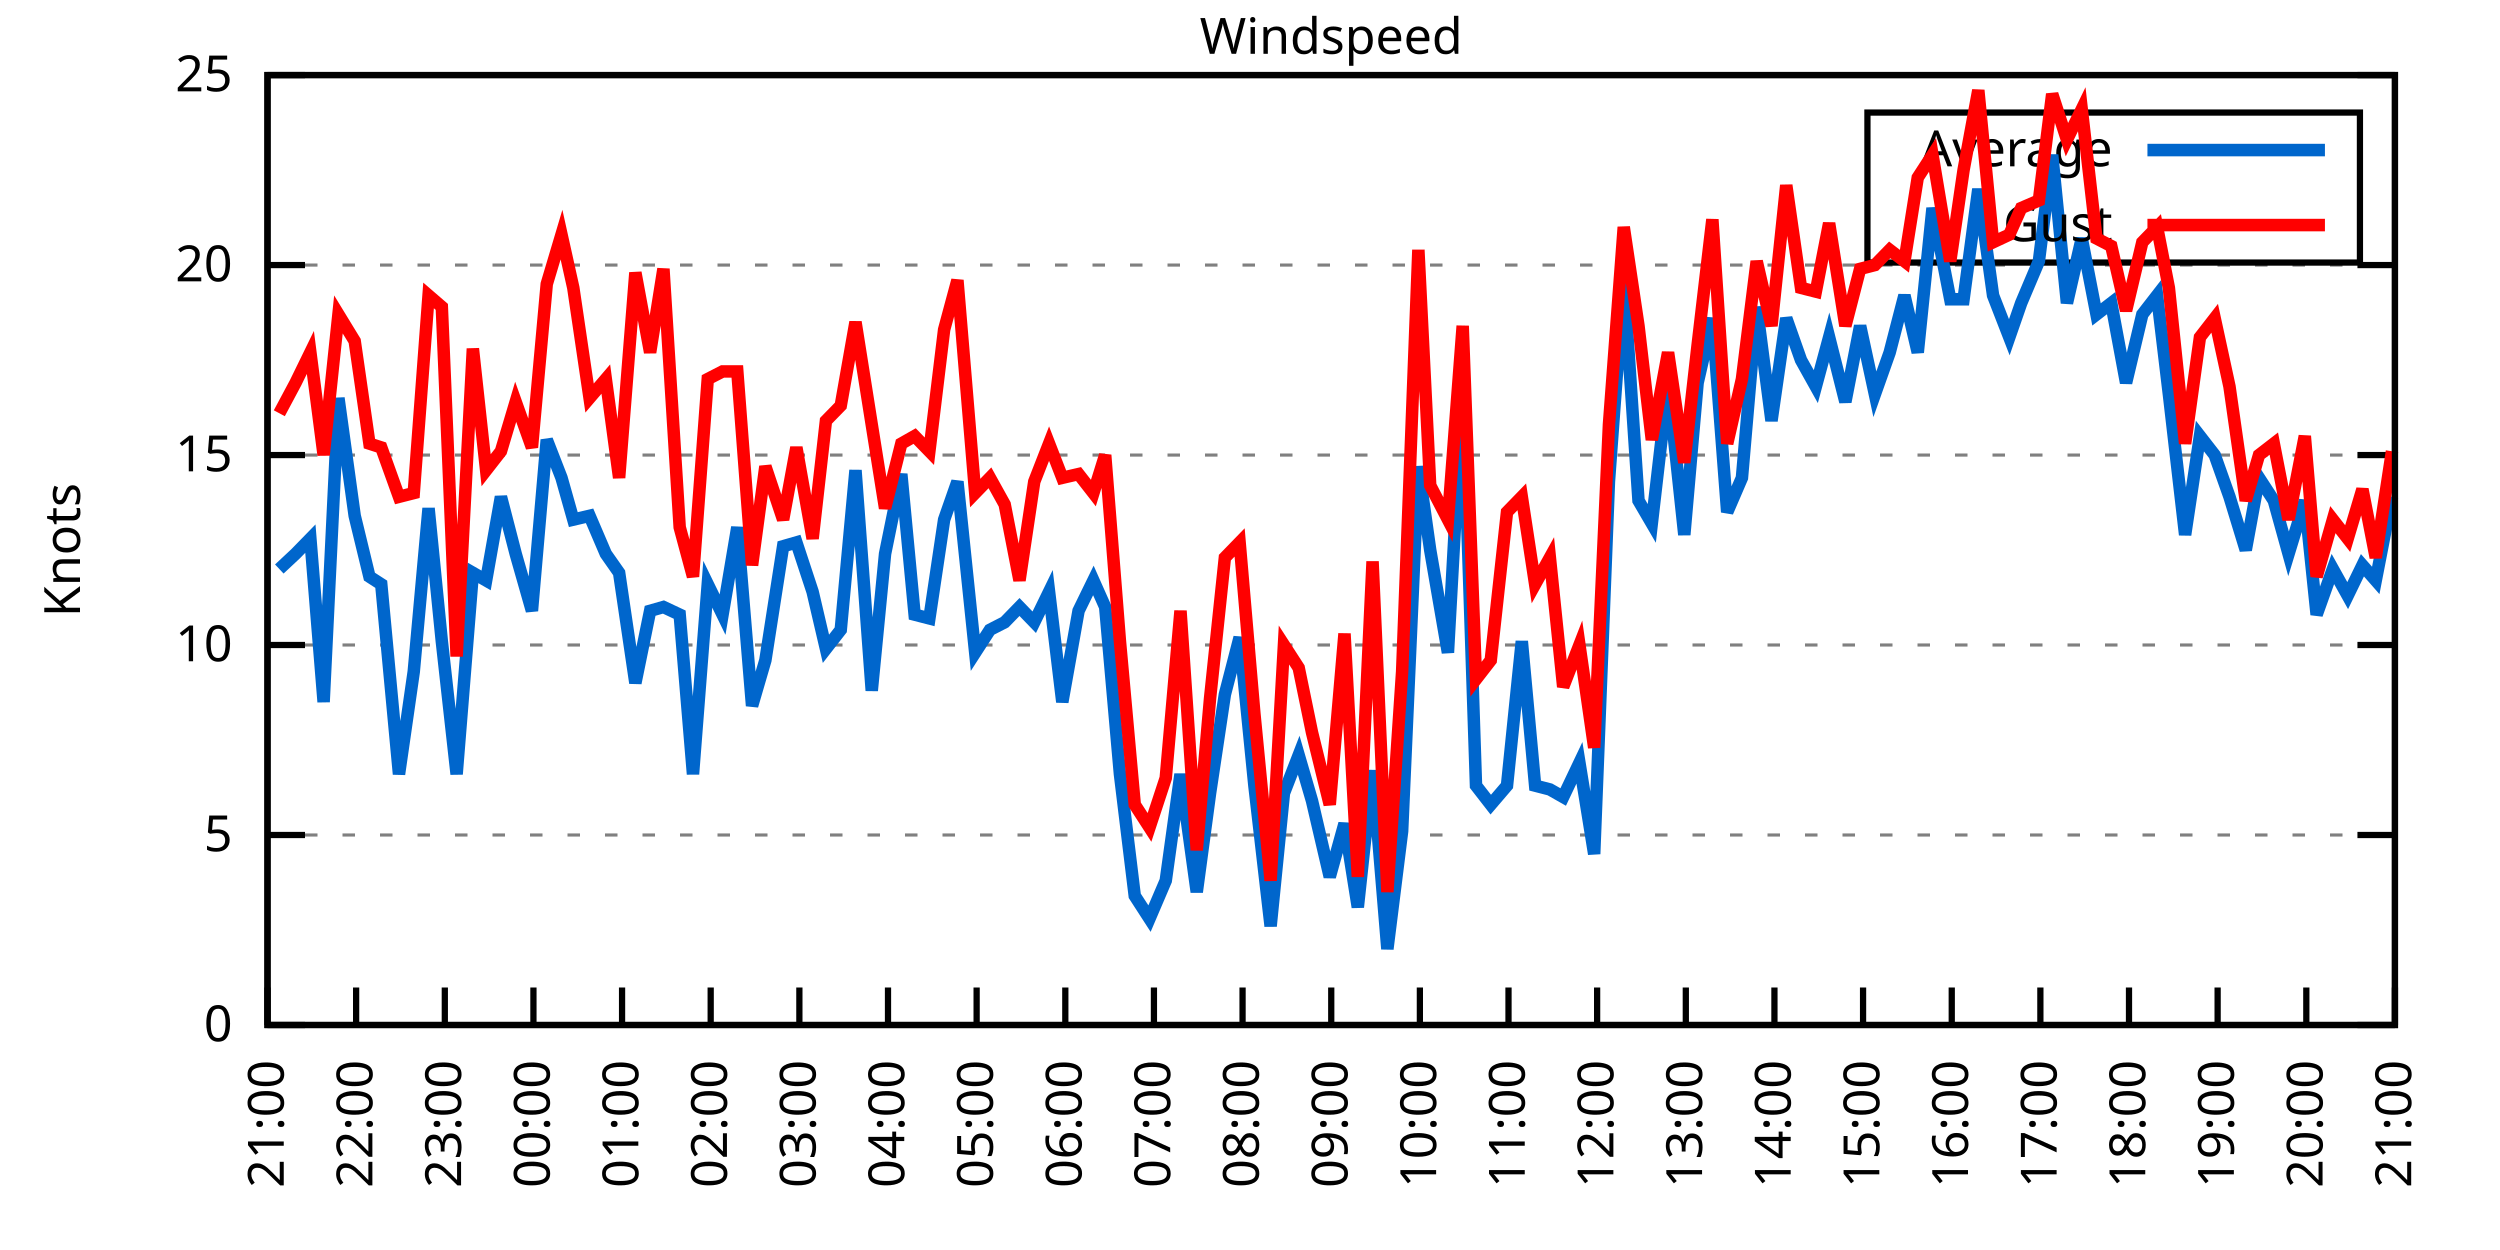
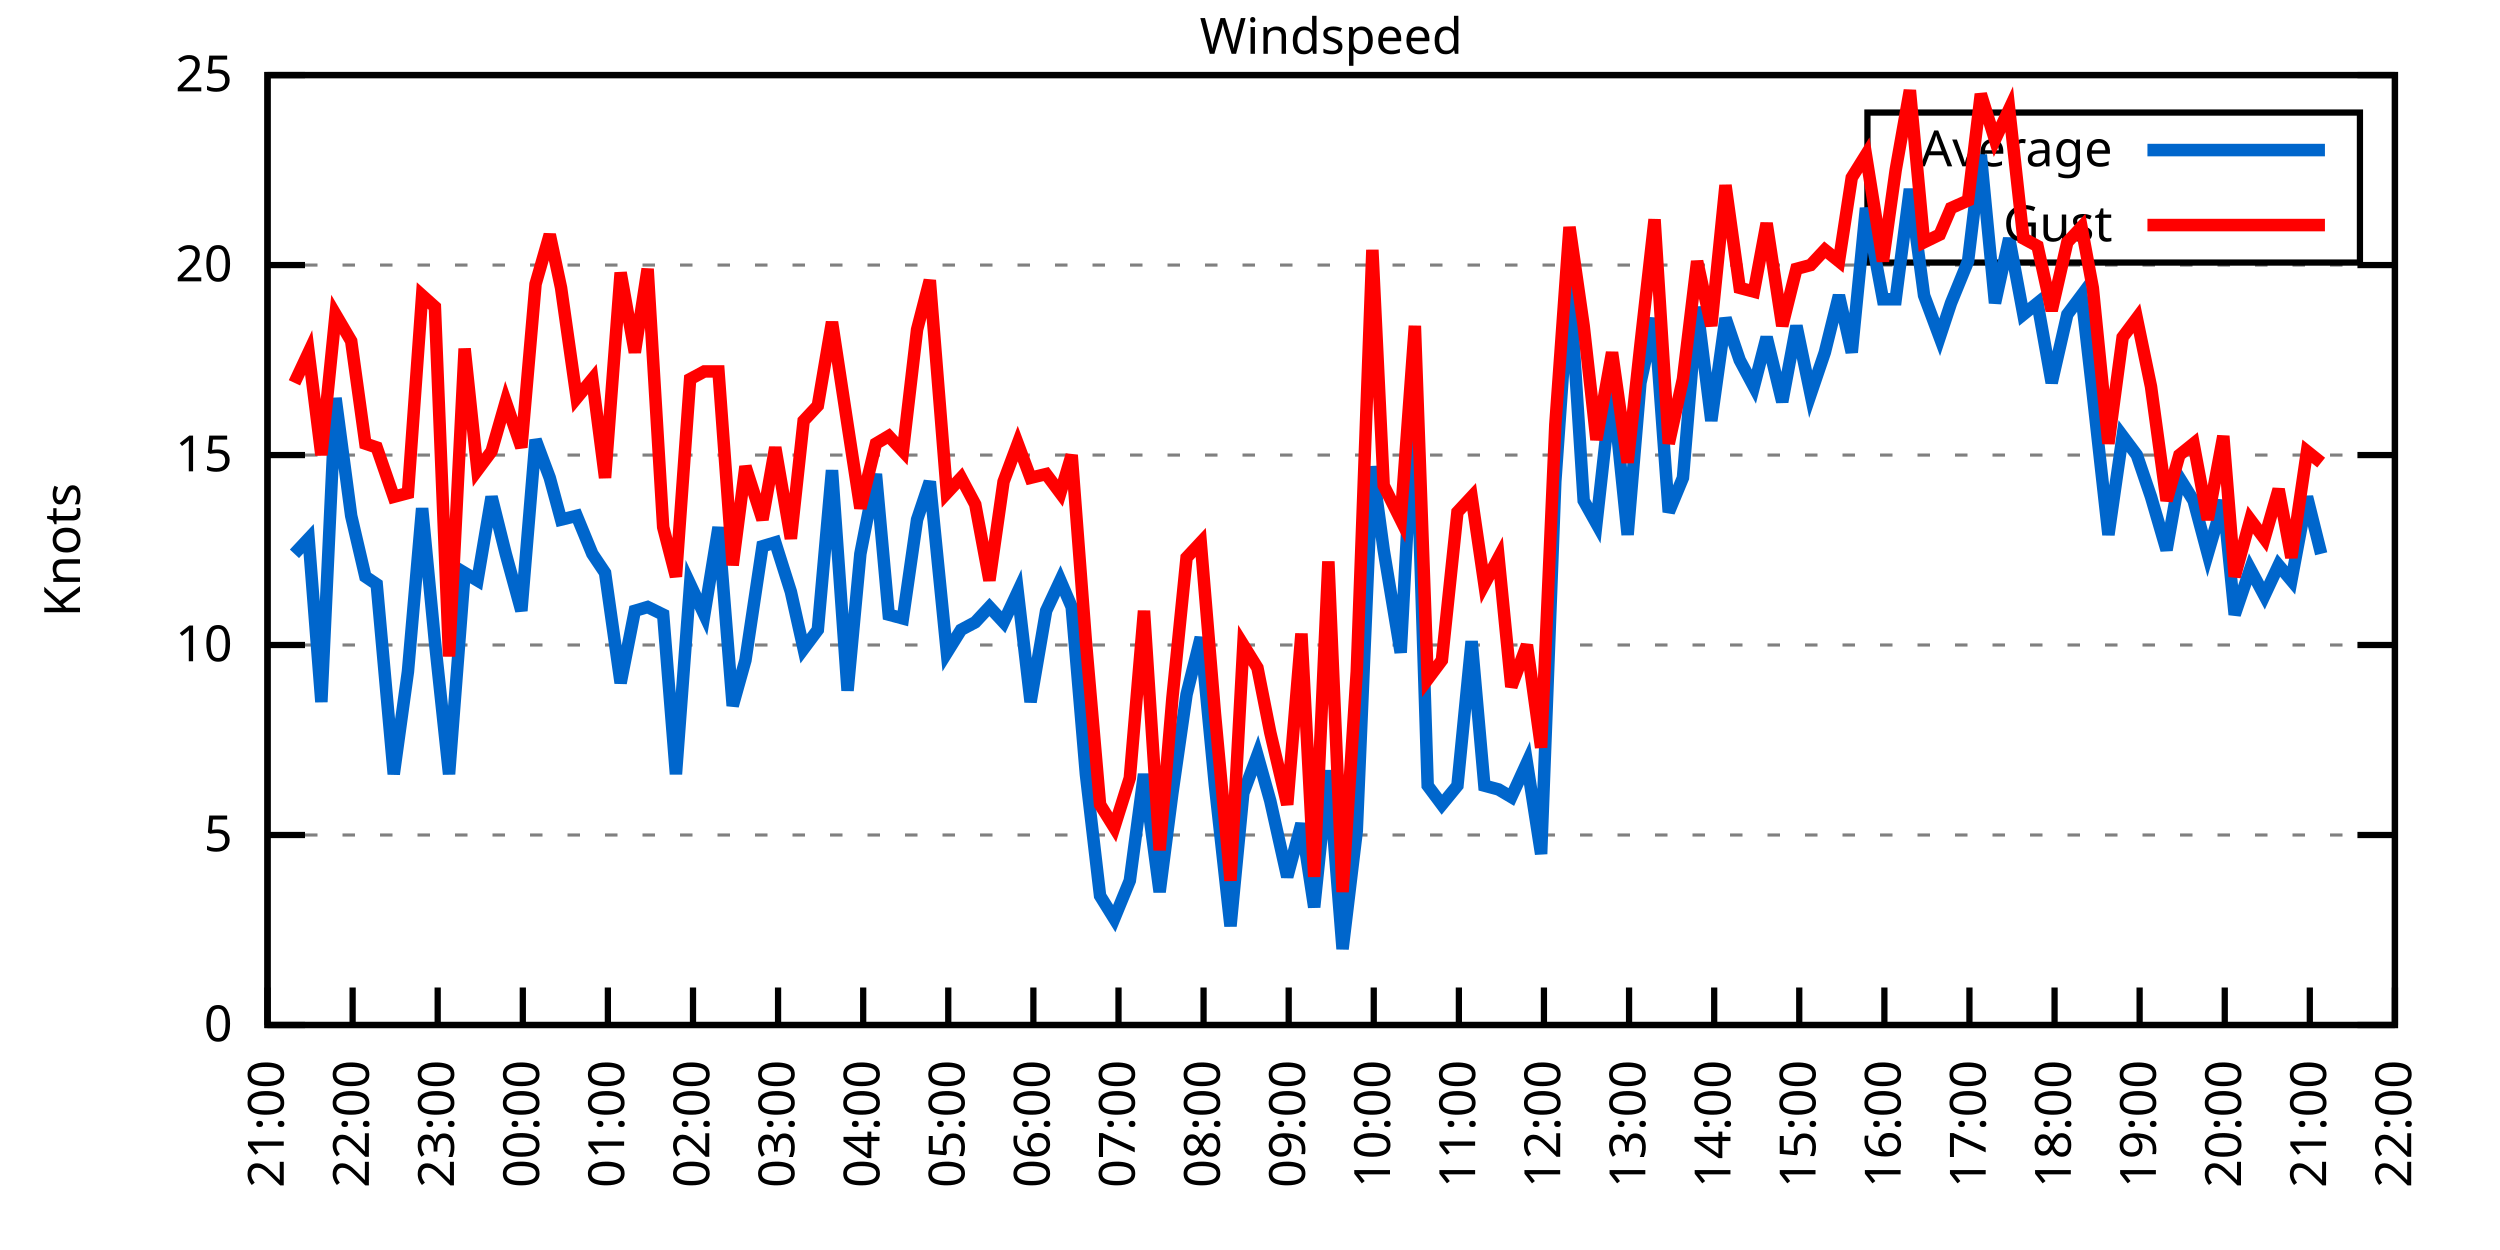
<svg xmlns="http://www.w3.org/2000/svg" xmlns:xlink="http://www.w3.org/1999/xlink" width="400" height="200" viewBox="0 0 400 200">
  <g id="gnuplot_canvas">
    <rect x="0" y="0" width="400" height="200" fill="none" />
    <defs>
      <circle id="gpDot" r="0.5" stroke-width="0.5" stroke="currentColor" />
      <path id="gpPt0" stroke-width="0.333" stroke="currentColor" d="M-1,0 h2 M0,-1 v2" />
      <path id="gpPt1" stroke-width="0.333" stroke="currentColor" d="M-1,-1 L1,1 M1,-1 L-1,1" />
      <path id="gpPt2" stroke-width="0.333" stroke="currentColor" d="M-1,0 L1,0 M0,-1 L0,1 M-1,-1 L1,1 M-1,1 L1,-1" />
      <rect id="gpPt3" stroke-width="0.333" stroke="currentColor" x="-1" y="-1" width="2" height="2" />
      <rect id="gpPt4" stroke-width="0.333" stroke="currentColor" fill="currentColor" x="-1" y="-1" width="2" height="2" />
      <circle id="gpPt5" stroke-width="0.333" stroke="currentColor" cx="0" cy="0" r="1" />
      <use xlink:href="#gpPt5" id="gpPt6" fill="currentColor" stroke="none" />
      <path id="gpPt7" stroke-width="0.333" stroke="currentColor" d="M0,-1.33 L-1.33,0.67 L1.33,0.67 z" />
      <use xlink:href="#gpPt7" id="gpPt8" fill="currentColor" stroke="none" />
      <use xlink:href="#gpPt7" id="gpPt9" stroke="currentColor" transform="rotate(180)" />
      <use xlink:href="#gpPt9" id="gpPt10" fill="currentColor" stroke="none" />
      <use xlink:href="#gpPt3" id="gpPt11" stroke="currentColor" transform="rotate(45)" />
      <use xlink:href="#gpPt11" id="gpPt12" fill="currentColor" stroke="none" />
      <path id="gpPt13" stroke-width="0.333" stroke="currentColor" d="M0,1.330 L1.265,0.411 L0.782,-1.067 L-0.782,-1.076 L-1.265,0.411 z" />
      <use xlink:href="#gpPt13" id="gpPt14" fill="currentColor" stroke="none" />
      <filter id="textbox" filterUnits="objectBoundingBox" x="0" y="0" height="1" width="1">
        <feFlood flood-color="white" flood-opacity="1" result="bgnd" />
        <feComposite in="SourceGraphic" in2="bgnd" operator="atop" />
      </filter>
      <filter id="greybox" filterUnits="objectBoundingBox" x="0" y="0" height="1" width="1">
        <feFlood flood-color="lightgrey" flood-opacity="1" result="grey" />
        <feComposite in="SourceGraphic" in2="grey" operator="atop" />
      </filter>
    </defs>
    <g fill="none" color="white" stroke="currentColor" stroke-width="1.00" stroke-linecap="butt" stroke-linejoin="miter">
</g>
    <g fill="none" color="black" stroke="currentColor" stroke-width="1.00" stroke-linecap="butt" stroke-linejoin="miter">
      <g stroke="none" shape-rendering="crispEdges">
        <polygon fill="rgb(255, 255, 255)" points="42.80,164.00 383.18,164.00 383.18,12.02 42.80,12.02 " />
      </g>
    </g>
    <g fill="none" color="black" stroke="currentColor" stroke-width="1.00" stroke-linecap="butt" stroke-linejoin="miter">
</g>
    <g fill="none" color="black" stroke="black" stroke-width="0.50" stroke-linecap="butt" stroke-linejoin="miter">
</g>
    <g fill="none" color="gray" stroke="currentColor" stroke-width="0.50" stroke-linecap="butt" stroke-linejoin="miter">
      <path stroke="gray" stroke-dasharray="2,4" class="gridline" d="M42.80,164.00 L383.19,164.00  " />
    </g>
    <g fill="none" color="gray" stroke="gray" stroke-width="1.00" stroke-linecap="butt" stroke-linejoin="miter">
</g>
    <g fill="none" color="black" stroke="currentColor" stroke-width="1.00" stroke-linecap="butt" stroke-linejoin="miter">
      <path stroke="black" d="M42.80,164.00 L48.80,164.00 M383.19,164.00 L377.19,164.00  " />
      <g transform="translate(37.20,166.60)" stroke="none" fill="black" font-family="Sans" font-size="8.00" text-anchor="end">
        <text>
          <tspan font-family="Sans"> 0</tspan>
        </text>
      </g>
    </g>
    <g fill="none" color="black" stroke="currentColor" stroke-width="1.00" stroke-linecap="butt" stroke-linejoin="miter">
</g>
    <g fill="none" color="black" stroke="black" stroke-width="0.50" stroke-linecap="butt" stroke-linejoin="miter">
</g>
    <g fill="none" color="gray" stroke="currentColor" stroke-width="0.50" stroke-linecap="butt" stroke-linejoin="miter">
      <path stroke="gray" stroke-dasharray="2,4" class="gridline" d="M42.80,133.60 L383.19,133.60  " />
    </g>
    <g fill="none" color="gray" stroke="gray" stroke-width="1.00" stroke-linecap="butt" stroke-linejoin="miter">
</g>
    <g fill="none" color="black" stroke="currentColor" stroke-width="1.00" stroke-linecap="butt" stroke-linejoin="miter">
      <path stroke="black" d="M42.80,133.60 L48.80,133.60 M383.19,133.60 L377.19,133.60  " />
      <g transform="translate(37.20,136.20)" stroke="none" fill="black" font-family="Sans" font-size="8.00" text-anchor="end">
        <text>
          <tspan font-family="Sans"> 5</tspan>
        </text>
      </g>
    </g>
    <g fill="none" color="black" stroke="currentColor" stroke-width="1.00" stroke-linecap="butt" stroke-linejoin="miter">
</g>
    <g fill="none" color="black" stroke="black" stroke-width="0.50" stroke-linecap="butt" stroke-linejoin="miter">
</g>
    <g fill="none" color="gray" stroke="currentColor" stroke-width="0.50" stroke-linecap="butt" stroke-linejoin="miter">
      <path stroke="gray" stroke-dasharray="2,4" class="gridline" d="M42.80,103.20 L383.19,103.20  " />
    </g>
    <g fill="none" color="gray" stroke="gray" stroke-width="1.00" stroke-linecap="butt" stroke-linejoin="miter">
</g>
    <g fill="none" color="black" stroke="currentColor" stroke-width="1.00" stroke-linecap="butt" stroke-linejoin="miter">
      <path stroke="black" d="M42.80,103.20 L48.80,103.20 M383.19,103.20 L377.19,103.20  " />
      <g transform="translate(37.20,105.80)" stroke="none" fill="black" font-family="Sans" font-size="8.00" text-anchor="end">
        <text>
          <tspan font-family="Sans"> 10</tspan>
        </text>
      </g>
    </g>
    <g fill="none" color="black" stroke="currentColor" stroke-width="1.00" stroke-linecap="butt" stroke-linejoin="miter">
</g>
    <g fill="none" color="black" stroke="black" stroke-width="0.50" stroke-linecap="butt" stroke-linejoin="miter">
</g>
    <g fill="none" color="gray" stroke="currentColor" stroke-width="0.50" stroke-linecap="butt" stroke-linejoin="miter">
      <path stroke="gray" stroke-dasharray="2,4" class="gridline" d="M42.80,72.81 L383.19,72.81  " />
    </g>
    <g fill="none" color="gray" stroke="gray" stroke-width="1.00" stroke-linecap="butt" stroke-linejoin="miter">
</g>
    <g fill="none" color="black" stroke="currentColor" stroke-width="1.00" stroke-linecap="butt" stroke-linejoin="miter">
      <path stroke="black" d="M42.80,72.81 L48.80,72.81 M383.19,72.81 L377.19,72.81  " />
      <g transform="translate(37.20,75.41)" stroke="none" fill="black" font-family="Sans" font-size="8.00" text-anchor="end">
        <text>
          <tspan font-family="Sans"> 15</tspan>
        </text>
      </g>
    </g>
    <g fill="none" color="black" stroke="currentColor" stroke-width="1.00" stroke-linecap="butt" stroke-linejoin="miter">
</g>
    <g fill="none" color="black" stroke="black" stroke-width="0.50" stroke-linecap="butt" stroke-linejoin="miter">
</g>
    <g fill="none" color="gray" stroke="currentColor" stroke-width="0.50" stroke-linecap="butt" stroke-linejoin="miter">
      <path stroke="gray" stroke-dasharray="2,4" class="gridline" d="M42.80,42.41 L383.19,42.41  " />
    </g>
    <g fill="none" color="gray" stroke="gray" stroke-width="1.00" stroke-linecap="butt" stroke-linejoin="miter">
</g>
    <g fill="none" color="black" stroke="currentColor" stroke-width="1.00" stroke-linecap="butt" stroke-linejoin="miter">
      <path stroke="black" d="M42.80,42.41 L48.80,42.41 M383.19,42.41 L377.19,42.41  " />
      <g transform="translate(37.20,45.01)" stroke="none" fill="black" font-family="Sans" font-size="8.00" text-anchor="end">
        <text>
          <tspan font-family="Sans"> 20</tspan>
        </text>
      </g>
    </g>
    <g fill="none" color="black" stroke="currentColor" stroke-width="1.00" stroke-linecap="butt" stroke-linejoin="miter">
</g>
    <g fill="none" color="black" stroke="black" stroke-width="0.50" stroke-linecap="butt" stroke-linejoin="miter">
</g>
    <g fill="none" color="gray" stroke="currentColor" stroke-width="0.50" stroke-linecap="butt" stroke-linejoin="miter">
      <path stroke="gray" stroke-dasharray="2,4" class="gridline" d="M42.80,12.01 L383.19,12.01  " />
    </g>
    <g fill="none" color="gray" stroke="gray" stroke-width="1.00" stroke-linecap="butt" stroke-linejoin="miter">
</g>
    <g fill="none" color="black" stroke="currentColor" stroke-width="1.00" stroke-linecap="butt" stroke-linejoin="miter">
      <path stroke="black" d="M42.80,12.01 L48.80,12.01 M383.19,12.01 L377.19,12.01  " />
      <g transform="translate(37.20,14.61)" stroke="none" fill="black" font-family="Sans" font-size="8.00" text-anchor="end">
        <text>
          <tspan font-family="Sans"> 25</tspan>
        </text>
      </g>
    </g>
    <g fill="none" color="black" stroke="currentColor" stroke-width="1.00" stroke-linecap="butt" stroke-linejoin="miter">
      <path stroke="black" d="M42.80,164.00 L42.80,158.00  " />
      <g transform="translate(45.40,169.60) rotate(270.00)" stroke="none" fill="black" font-family="Sans" font-size="8.00" text-anchor="end">
        <text>
          <tspan font-family="Sans">21:00</tspan>
        </text>
      </g>
    </g>
    <g fill="none" color="black" stroke="currentColor" stroke-width="1.00" stroke-linecap="butt" stroke-linejoin="miter">
-       <path stroke="black" d="M56.98,164.00 L56.98,158.00  " />
-       <g transform="translate(59.58,169.60) rotate(270.00)" stroke="none" fill="black" font-family="Sans" font-size="8.00" text-anchor="end">
+       <path stroke="black" d="M56.42,164.00 L56.42,158.00  " />
+       <g transform="translate(59.02,169.60) rotate(270.00)" stroke="none" fill="black" font-family="Sans" font-size="8.00" text-anchor="end">
        <text>
          <tspan font-family="Sans">22:00</tspan>
        </text>
      </g>
    </g>
    <g fill="none" color="black" stroke="currentColor" stroke-width="1.00" stroke-linecap="butt" stroke-linejoin="miter">
-       <path stroke="black" d="M71.17,164.00 L71.17,158.00  " />
-       <g transform="translate(73.77,169.60) rotate(270.00)" stroke="none" fill="black" font-family="Sans" font-size="8.00" text-anchor="end">
+       <path stroke="black" d="M70.03,164.00 L70.03,158.00  " />
+       <g transform="translate(72.63,169.60) rotate(270.00)" stroke="none" fill="black" font-family="Sans" font-size="8.00" text-anchor="end">
        <text>
          <tspan font-family="Sans">23:00</tspan>
        </text>
      </g>
    </g>
    <g fill="none" color="black" stroke="currentColor" stroke-width="1.00" stroke-linecap="butt" stroke-linejoin="miter">
-       <path stroke="black" d="M85.35,164.00 L85.35,158.00  " />
-       <g transform="translate(87.95,169.60) rotate(270.00)" stroke="none" fill="black" font-family="Sans" font-size="8.00" text-anchor="end">
+       <path stroke="black" d="M83.65,164.00 L83.65,158.00  " />
+       <g transform="translate(86.25,169.60) rotate(270.00)" stroke="none" fill="black" font-family="Sans" font-size="8.00" text-anchor="end">
        <text>
          <tspan font-family="Sans">00:00</tspan>
        </text>
      </g>
    </g>
    <g fill="none" color="black" stroke="currentColor" stroke-width="1.00" stroke-linecap="butt" stroke-linejoin="miter">
-       <path stroke="black" d="M99.53,164.00 L99.53,158.00  " />
-       <g transform="translate(102.13,169.60) rotate(270.00)" stroke="none" fill="black" font-family="Sans" font-size="8.00" text-anchor="end">
+       <path stroke="black" d="M97.26,164.00 L97.26,158.00  " />
+       <g transform="translate(99.86,169.60) rotate(270.00)" stroke="none" fill="black" font-family="Sans" font-size="8.00" text-anchor="end">
        <text>
          <tspan font-family="Sans">01:00</tspan>
        </text>
      </g>
    </g>
    <g fill="none" color="black" stroke="currentColor" stroke-width="1.00" stroke-linecap="butt" stroke-linejoin="miter">
-       <path stroke="black" d="M113.71,164.00 L113.71,158.00  " />
-       <g transform="translate(116.31,169.60) rotate(270.00)" stroke="none" fill="black" font-family="Sans" font-size="8.00" text-anchor="end">
+       <path stroke="black" d="M110.88,164.00 L110.88,158.00  " />
+       <g transform="translate(113.48,169.60) rotate(270.00)" stroke="none" fill="black" font-family="Sans" font-size="8.00" text-anchor="end">
        <text>
          <tspan font-family="Sans">02:00</tspan>
        </text>
      </g>
    </g>
    <g fill="none" color="black" stroke="currentColor" stroke-width="1.00" stroke-linecap="butt" stroke-linejoin="miter">
-       <path stroke="black" d="M127.90,164.00 L127.90,158.00  " />
-       <g transform="translate(130.50,169.60) rotate(270.00)" stroke="none" fill="black" font-family="Sans" font-size="8.00" text-anchor="end">
+       <path stroke="black" d="M124.49,164.00 L124.49,158.00  " />
+       <g transform="translate(127.09,169.60) rotate(270.00)" stroke="none" fill="black" font-family="Sans" font-size="8.00" text-anchor="end">
        <text>
          <tspan font-family="Sans">03:00</tspan>
        </text>
      </g>
    </g>
    <g fill="none" color="black" stroke="currentColor" stroke-width="1.00" stroke-linecap="butt" stroke-linejoin="miter">
-       <path stroke="black" d="M142.08,164.00 L142.08,158.00  " />
-       <g transform="translate(144.68,169.60) rotate(270.00)" stroke="none" fill="black" font-family="Sans" font-size="8.00" text-anchor="end">
+       <path stroke="black" d="M138.11,164.00 L138.11,158.00  " />
+       <g transform="translate(140.71,169.60) rotate(270.00)" stroke="none" fill="black" font-family="Sans" font-size="8.00" text-anchor="end">
        <text>
          <tspan font-family="Sans">04:00</tspan>
        </text>
      </g>
    </g>
    <g fill="none" color="black" stroke="currentColor" stroke-width="1.00" stroke-linecap="butt" stroke-linejoin="miter">
-       <path stroke="black" d="M156.26,164.00 L156.26,158.00  " />
-       <g transform="translate(158.86,169.60) rotate(270.00)" stroke="none" fill="black" font-family="Sans" font-size="8.00" text-anchor="end">
+       <path stroke="black" d="M151.72,164.00 L151.72,158.00  " />
+       <g transform="translate(154.32,169.60) rotate(270.00)" stroke="none" fill="black" font-family="Sans" font-size="8.00" text-anchor="end">
        <text>
          <tspan font-family="Sans">05:00</tspan>
        </text>
      </g>
    </g>
    <g fill="none" color="black" stroke="currentColor" stroke-width="1.00" stroke-linecap="butt" stroke-linejoin="miter">
-       <path stroke="black" d="M170.45,164.00 L170.45,158.00  " />
-       <g transform="translate(173.05,169.60) rotate(270.00)" stroke="none" fill="black" font-family="Sans" font-size="8.00" text-anchor="end">
+       <path stroke="black" d="M165.34,164.00 L165.34,158.00  " />
+       <g transform="translate(167.94,169.60) rotate(270.00)" stroke="none" fill="black" font-family="Sans" font-size="8.00" text-anchor="end">
        <text>
          <tspan font-family="Sans">06:00</tspan>
        </text>
      </g>
    </g>
    <g fill="none" color="black" stroke="currentColor" stroke-width="1.00" stroke-linecap="butt" stroke-linejoin="miter">
-       <path stroke="black" d="M184.63,164.00 L184.63,158.00  " />
-       <g transform="translate(187.23,169.60) rotate(270.00)" stroke="none" fill="black" font-family="Sans" font-size="8.00" text-anchor="end">
+       <path stroke="black" d="M178.96,164.00 L178.96,158.00  " />
+       <g transform="translate(181.56,169.60) rotate(270.00)" stroke="none" fill="black" font-family="Sans" font-size="8.00" text-anchor="end">
        <text>
          <tspan font-family="Sans">07:00</tspan>
        </text>
      </g>
    </g>
    <g fill="none" color="black" stroke="currentColor" stroke-width="1.00" stroke-linecap="butt" stroke-linejoin="miter">
-       <path stroke="black" d="M198.81,164.00 L198.81,158.00  " />
-       <g transform="translate(201.41,169.60) rotate(270.00)" stroke="none" fill="black" font-family="Sans" font-size="8.00" text-anchor="end">
+       <path stroke="black" d="M192.57,164.00 L192.57,158.00  " />
+       <g transform="translate(195.17,169.60) rotate(270.00)" stroke="none" fill="black" font-family="Sans" font-size="8.00" text-anchor="end">
        <text>
          <tspan font-family="Sans">08:00</tspan>
        </text>
      </g>
    </g>
    <g fill="none" color="black" stroke="currentColor" stroke-width="1.00" stroke-linecap="butt" stroke-linejoin="miter">
-       <path stroke="black" d="M213.00,164.00 L213.00,158.00  " />
-       <g transform="translate(215.60,169.60) rotate(270.00)" stroke="none" fill="black" font-family="Sans" font-size="8.00" text-anchor="end">
+       <path stroke="black" d="M206.19,164.00 L206.19,158.00  " />
+       <g transform="translate(208.79,169.60) rotate(270.00)" stroke="none" fill="black" font-family="Sans" font-size="8.00" text-anchor="end">
        <text>
          <tspan font-family="Sans">09:00</tspan>
        </text>
      </g>
    </g>
    <g fill="none" color="black" stroke="currentColor" stroke-width="1.00" stroke-linecap="butt" stroke-linejoin="miter">
-       <path stroke="black" d="M227.18,164.00 L227.18,158.00  " />
-       <g transform="translate(229.78,169.60) rotate(270.00)" stroke="none" fill="black" font-family="Sans" font-size="8.00" text-anchor="end">
+       <path stroke="black" d="M219.80,164.00 L219.80,158.00  " />
+       <g transform="translate(222.40,169.60) rotate(270.00)" stroke="none" fill="black" font-family="Sans" font-size="8.00" text-anchor="end">
        <text>
          <tspan font-family="Sans">10:00</tspan>
        </text>
      </g>
    </g>
    <g fill="none" color="black" stroke="currentColor" stroke-width="1.00" stroke-linecap="butt" stroke-linejoin="miter">
-       <path stroke="black" d="M241.36,164.00 L241.36,158.00  " />
-       <g transform="translate(243.96,169.60) rotate(270.00)" stroke="none" fill="black" font-family="Sans" font-size="8.00" text-anchor="end">
+       <path stroke="black" d="M233.42,164.00 L233.42,158.00  " />
+       <g transform="translate(236.02,169.60) rotate(270.00)" stroke="none" fill="black" font-family="Sans" font-size="8.00" text-anchor="end">
        <text>
          <tspan font-family="Sans">11:00</tspan>
        </text>
      </g>
    </g>
    <g fill="none" color="black" stroke="currentColor" stroke-width="1.00" stroke-linecap="butt" stroke-linejoin="miter">
-       <path stroke="black" d="M255.54,164.00 L255.54,158.00  " />
-       <g transform="translate(258.14,169.60) rotate(270.00)" stroke="none" fill="black" font-family="Sans" font-size="8.00" text-anchor="end">
+       <path stroke="black" d="M247.03,164.00 L247.03,158.00  " />
+       <g transform="translate(249.63,169.60) rotate(270.00)" stroke="none" fill="black" font-family="Sans" font-size="8.00" text-anchor="end">
        <text>
          <tspan font-family="Sans">12:00</tspan>
        </text>
      </g>
    </g>
    <g fill="none" color="black" stroke="currentColor" stroke-width="1.00" stroke-linecap="butt" stroke-linejoin="miter">
-       <path stroke="black" d="M269.73,164.00 L269.73,158.00  " />
-       <g transform="translate(272.33,169.60) rotate(270.00)" stroke="none" fill="black" font-family="Sans" font-size="8.00" text-anchor="end">
+       <path stroke="black" d="M260.65,164.00 L260.65,158.00  " />
+       <g transform="translate(263.25,169.60) rotate(270.00)" stroke="none" fill="black" font-family="Sans" font-size="8.00" text-anchor="end">
        <text>
          <tspan font-family="Sans">13:00</tspan>
        </text>
      </g>
    </g>
    <g fill="none" color="black" stroke="currentColor" stroke-width="1.00" stroke-linecap="butt" stroke-linejoin="miter">
-       <path stroke="black" d="M283.91,164.00 L283.91,158.00  " />
-       <g transform="translate(286.51,169.60) rotate(270.00)" stroke="none" fill="black" font-family="Sans" font-size="8.00" text-anchor="end">
+       <path stroke="black" d="M274.27,164.00 L274.27,158.00  " />
+       <g transform="translate(276.87,169.60) rotate(270.00)" stroke="none" fill="black" font-family="Sans" font-size="8.00" text-anchor="end">
        <text>
          <tspan font-family="Sans">14:00</tspan>
        </text>
      </g>
    </g>
    <g fill="none" color="black" stroke="currentColor" stroke-width="1.00" stroke-linecap="butt" stroke-linejoin="miter">
-       <path stroke="black" d="M298.09,164.00 L298.09,158.00  " />
-       <g transform="translate(300.69,169.60) rotate(270.00)" stroke="none" fill="black" font-family="Sans" font-size="8.00" text-anchor="end">
+       <path stroke="black" d="M287.88,164.00 L287.88,158.00  " />
+       <g transform="translate(290.48,169.60) rotate(270.00)" stroke="none" fill="black" font-family="Sans" font-size="8.00" text-anchor="end">
        <text>
          <tspan font-family="Sans">15:00</tspan>
        </text>
      </g>
    </g>
    <g fill="none" color="black" stroke="currentColor" stroke-width="1.00" stroke-linecap="butt" stroke-linejoin="miter">
-       <path stroke="black" d="M312.28,164.00 L312.28,158.00  " />
-       <g transform="translate(314.88,169.60) rotate(270.00)" stroke="none" fill="black" font-family="Sans" font-size="8.00" text-anchor="end">
+       <path stroke="black" d="M301.50,164.00 L301.50,158.00  " />
+       <g transform="translate(304.10,169.60) rotate(270.00)" stroke="none" fill="black" font-family="Sans" font-size="8.00" text-anchor="end">
        <text>
          <tspan font-family="Sans">16:00</tspan>
        </text>
      </g>
    </g>
    <g fill="none" color="black" stroke="currentColor" stroke-width="1.00" stroke-linecap="butt" stroke-linejoin="miter">
-       <path stroke="black" d="M326.46,164.00 L326.46,158.00  " />
-       <g transform="translate(329.06,169.60) rotate(270.00)" stroke="none" fill="black" font-family="Sans" font-size="8.00" text-anchor="end">
+       <path stroke="black" d="M315.11,164.00 L315.11,158.00  " />
+       <g transform="translate(317.71,169.60) rotate(270.00)" stroke="none" fill="black" font-family="Sans" font-size="8.00" text-anchor="end">
        <text>
          <tspan font-family="Sans">17:00</tspan>
        </text>
      </g>
    </g>
    <g fill="none" color="black" stroke="currentColor" stroke-width="1.00" stroke-linecap="butt" stroke-linejoin="miter">
-       <path stroke="black" d="M340.64,164.00 L340.64,158.00  " />
-       <g transform="translate(343.24,169.60) rotate(270.00)" stroke="none" fill="black" font-family="Sans" font-size="8.00" text-anchor="end">
+       <path stroke="black" d="M328.73,164.00 L328.73,158.00  " />
+       <g transform="translate(331.33,169.60) rotate(270.00)" stroke="none" fill="black" font-family="Sans" font-size="8.00" text-anchor="end">
        <text>
          <tspan font-family="Sans">18:00</tspan>
        </text>
      </g>
    </g>
    <g fill="none" color="black" stroke="currentColor" stroke-width="1.00" stroke-linecap="butt" stroke-linejoin="miter">
-       <path stroke="black" d="M354.82,164.00 L354.82,158.00  " />
-       <g transform="translate(357.42,169.60) rotate(270.00)" stroke="none" fill="black" font-family="Sans" font-size="8.00" text-anchor="end">
+       <path stroke="black" d="M342.34,164.00 L342.34,158.00  " />
+       <g transform="translate(344.94,169.60) rotate(270.00)" stroke="none" fill="black" font-family="Sans" font-size="8.00" text-anchor="end">
        <text>
          <tspan font-family="Sans">19:00</tspan>
        </text>
      </g>
    </g>
    <g fill="none" color="black" stroke="currentColor" stroke-width="1.00" stroke-linecap="butt" stroke-linejoin="miter">
-       <path stroke="black" d="M369.01,164.00 L369.01,158.00  " />
-       <g transform="translate(371.61,169.60) rotate(270.00)" stroke="none" fill="black" font-family="Sans" font-size="8.00" text-anchor="end">
+       <path stroke="black" d="M355.96,164.00 L355.96,158.00  " />
+       <g transform="translate(358.56,169.60) rotate(270.00)" stroke="none" fill="black" font-family="Sans" font-size="8.00" text-anchor="end">
        <text>
          <tspan font-family="Sans">20:00</tspan>
+         </text>
+       </g>
+     </g>
+     <g fill="none" color="black" stroke="currentColor" stroke-width="1.00" stroke-linecap="butt" stroke-linejoin="miter">
+       <path stroke="black" d="M369.57,164.00 L369.57,158.00  " />
+       <g transform="translate(372.17,169.60) rotate(270.00)" stroke="none" fill="black" font-family="Sans" font-size="8.00" text-anchor="end">
+         <text>
+           <tspan font-family="Sans">21:00</tspan>
        </text>
      </g>
    </g>
    <g fill="none" color="black" stroke="currentColor" stroke-width="1.00" stroke-linecap="butt" stroke-linejoin="miter">
      <path stroke="black" d="M383.19,164.00 L383.19,158.00  " />
      <g transform="translate(385.79,169.60) rotate(270.00)" stroke="none" fill="black" font-family="Sans" font-size="8.00" text-anchor="end">
        <text>
-           <tspan font-family="Sans">21:00</tspan>
+           <tspan font-family="Sans">22:00</tspan>
        </text>
      </g>
    </g>
    <g fill="none" color="black" stroke="currentColor" stroke-width="1.00" stroke-linecap="butt" stroke-linejoin="miter">
</g>
    <g fill="none" color="black" stroke="currentColor" stroke-width="1.00" stroke-linecap="butt" stroke-linejoin="miter">
      <path stroke="black" d="M42.80,12.01 L42.80,164.00 L383.19,164.00 L383.19,12.01 L42.80,12.01 Z  " />
    </g>
    <g fill="none" color="black" stroke="currentColor" stroke-width="1.00" stroke-linecap="butt" stroke-linejoin="miter">
</g>
    <g fill="none" color="black" stroke="currentColor" stroke-width="1.00" stroke-linecap="butt" stroke-linejoin="miter">
      <path stroke="black" d="M298.79,42.01 L298.79,18.01 L377.59,18.01 L377.59,42.01 L298.79,42.01 Z  " />
    </g>
    <g id="Windspeed_plot_1">
      <g fill="none" color="white" stroke="black" stroke-width="2.00" stroke-linecap="butt" stroke-linejoin="miter">
</g>
      <g fill="none" color="black" stroke="currentColor" stroke-width="2.00" stroke-linecap="butt" stroke-linejoin="miter">
        <g transform="translate(337.99,26.61)" stroke="none" fill="black" font-family="Sans" font-size="8.00" text-anchor="end">
          <text>
            <tspan font-family="Sans">Average</tspan>
          </text>
        </g>
      </g>
      <g fill="none" color="black" stroke="currentColor" stroke-width="2.00" stroke-linecap="butt" stroke-linejoin="miter">
-         <path stroke="rgb(  0, 102, 204)" d="M343.59,24.01 L371.99,24.01 M44.69,91.04 L47.29,88.61 L49.66,86.18 L51.78,112.32 L54.15,63.69 L56.75,82.53   L59.11,92.26 L61.00,93.48 L63.84,123.87 L66.20,107.46 L68.57,81.32 L70.69,102.60 L73.06,123.87 L75.66,91.65   L77.78,92.87 L80.15,79.49 L82.51,88.61 L85.11,97.73 L87.48,70.37 L89.84,76.45 L91.73,83.14 L94.33,82.53   L96.93,88.61 L99.06,91.65 L101.66,109.28 L104.02,97.73 L106.15,97.12 L108.75,98.34 L110.88,123.87 L113.24,93.48   L115.61,98.34 L117.97,84.36 L120.33,112.93 L122.46,105.64 L125.30,87.40 L127.42,86.79 L130.02,94.69 L132.15,103.81   L134.52,100.77 L136.88,75.24 L139.48,110.50 L141.61,88.61 L144.21,75.85 L146.34,98.34 L148.70,98.95 L151.06,83.14   L153.19,77.06 L156.03,104.42 L158.39,100.77 L160.75,99.56 L163.12,97.12 L165.48,99.56 L167.85,94.69 L169.97,112.32   L172.57,97.73 L174.94,92.87 L176.83,97.12 L179.19,123.87 L181.56,143.33 L183.92,146.98 L186.52,140.90 L188.88,123.87   L191.48,142.72 L193.61,126.91 L195.98,111.11 L198.34,101.99 L200.70,125.70 L203.30,148.19 L205.43,126.91 L207.79,120.83   L209.92,128.13 L212.76,140.29 L215.12,131.78 L217.25,145.15 L219.61,123.27 L221.98,151.84 L224.34,132.99 L226.94,74.63   L228.83,88.00 L231.67,104.42 L234.03,61.86 L236.16,125.70 L238.52,128.74 L241.12,125.70 L243.49,102.60 L245.62,125.70   L247.98,126.31 L250.11,127.52 L252.71,122.05 L255.07,136.64 L257.43,77.06 L259.80,44.84 L262.16,80.10 L264.29,83.75   L266.89,61.25 L269.49,85.57 L271.62,61.25 L273.98,50.92 L276.35,81.93 L278.71,76.45 L281.07,49.10 L283.44,67.33   L285.80,50.92 L288.16,57.61 L290.53,61.86 L292.66,53.96 L295.26,64.29 L297.62,52.14 L299.98,63.08 L302.35,56.39   L304.71,47.27 L306.84,56.39 L309.20,33.29 L312.04,47.88 L314.17,47.88 L316.53,30.25 L318.89,47.27 L321.49,53.96   L323.39,48.49 L326.22,41.80 L328.35,24.78 L330.71,48.49 L333.08,38.15 L335.44,50.31 L337.80,48.49 L340.17,61.25   L342.77,50.31 L345.13,47.27 L347.02,63.08 L349.62,85.57 L351.99,69.77 L354.35,72.81 L356.72,79.49 L359.32,88.00   L361.44,76.45 L363.81,80.10 L366.17,88.61 L368.77,80.10 L370.66,98.34 L373.26,91.04 L375.63,95.30 L377.99,90.44   L380.12,92.87 L382.72,79.49  " />
+         <path stroke="rgb(  0, 102, 204)" d="M343.59,24.01 L371.99,24.01 M47.11,88.61 L49.38,86.18 L51.42,112.32 L53.69,63.69 L56.19,82.53 L58.46,92.26   L60.27,93.48 L63.00,123.87 L65.27,107.46 L67.54,81.32 L69.58,102.60 L71.85,123.87 L74.34,91.65 L76.39,92.87   L78.65,79.49 L80.92,88.61 L83.42,97.73 L85.69,70.37 L87.96,76.45 L89.77,83.14 L92.27,82.53 L94.77,88.61   L96.81,91.65 L99.30,109.28 L101.57,97.73 L103.62,97.12 L106.11,98.34 L108.15,123.87 L110.42,93.48 L112.69,98.34   L114.96,84.36 L117.23,112.93 L119.27,105.64 L122.00,87.40 L124.04,86.79 L126.54,94.69 L128.58,103.81 L130.85,100.77   L133.12,75.24 L135.61,110.50 L137.66,88.61 L140.15,75.85 L142.19,98.34 L144.46,98.95 L146.73,83.14 L148.77,77.06   L151.50,104.42 L153.77,100.77 L156.04,99.56 L158.31,97.12 L160.57,99.56 L162.84,94.69 L164.89,112.32 L167.38,97.73   L169.65,92.87 L171.47,97.12 L173.74,123.87 L176.01,143.33 L178.28,146.98 L180.77,140.90 L183.04,123.87 L185.54,142.72   L187.58,126.91 L189.85,111.11 L192.12,101.99 L194.39,125.70 L196.88,148.19 L198.93,126.91 L201.19,120.83 L203.24,128.13   L205.96,140.29 L208.23,131.78 L210.27,145.15 L212.54,123.27 L214.81,151.84 L217.08,132.99 L219.58,74.63 L221.39,88.00   L224.11,104.42 L226.38,61.86 L228.43,125.70 L230.70,128.74 L233.19,125.70 L235.46,102.60 L237.50,125.70 L239.77,126.31   L241.81,127.52 L244.31,122.05 L246.58,136.64 L248.85,77.06 L251.12,44.84 L253.39,80.10 L255.43,83.75 L257.93,61.25   L260.42,85.57 L262.47,61.25 L264.73,50.92 L267.00,81.93 L269.27,76.45 L271.54,49.10 L273.81,67.33 L276.08,50.92   L278.35,57.61 L280.62,61.86 L282.66,53.96 L285.16,64.29 L287.43,52.14 L289.70,63.08 L291.97,56.39 L294.23,47.27   L296.28,56.39 L298.55,33.29 L301.27,47.88 L303.31,47.88 L305.58,30.25 L307.85,47.27 L310.35,53.96 L312.16,48.49   L314.89,41.80 L316.93,24.78 L319.20,48.49 L321.47,38.15 L323.74,50.31 L326.00,48.49 L328.27,61.25 L330.77,50.31   L333.04,47.27 L334.85,63.08 L337.35,85.57 L339.62,69.77 L341.89,72.81 L344.16,79.49 L346.65,88.00 L348.70,76.45   L350.97,80.10 L353.24,88.61 L355.73,80.10 L357.55,98.34 L360.04,91.04 L362.31,95.30 L364.58,90.44 L366.62,92.87   L369.12,79.49 L371.39,88.61  " />
      </g>
    </g>
    <g id="Windspeed_plot_2">
      <g fill="none" color="black" stroke="currentColor" stroke-width="2.00" stroke-linecap="butt" stroke-linejoin="miter">
        <g transform="translate(337.99,38.61)" stroke="none" fill="black" font-family="Sans" font-size="8.00" text-anchor="end">
          <text>
            <tspan font-family="Sans">Gust</tspan>
          </text>
        </g>
      </g>
      <g fill="none" color="black" stroke="currentColor" stroke-width="2.00" stroke-linecap="butt" stroke-linejoin="miter">
-         <path stroke="rgb(255,   0,   0)" d="M343.59,36.01 L371.99,36.01 M44.69,66.12 L47.29,61.25 L49.66,56.39 L51.78,72.81 L54.15,50.31 L56.75,54.57   L59.11,70.98 L61.00,71.59 L63.84,79.49 L66.20,78.89 L68.57,47.27 L70.69,49.10 L73.06,105.03 L75.66,55.78   L77.78,75.24 L80.15,72.20 L82.51,64.29 L85.11,71.59 L87.48,45.45 L89.84,37.54 L91.73,46.06 L94.33,63.69   L96.93,60.65 L99.06,76.45 L101.66,43.62 L104.02,56.39 L106.15,43.02 L108.75,84.36 L110.88,92.26 L113.24,60.65   L115.61,59.43 L117.97,59.43 L120.33,90.44 L122.46,74.63 L125.30,83.14 L127.42,71.59 L130.02,86.18 L132.15,67.33   L134.52,64.90 L136.88,51.53 L139.48,67.94 L141.61,81.32 L144.21,70.98 L146.34,69.77 L148.70,72.20 L151.06,52.74   L153.19,44.84 L156.03,78.89 L158.39,76.45 L160.75,80.71 L163.12,92.87 L165.48,77.06 L167.85,70.98 L169.97,76.45   L172.57,75.85 L174.94,78.89 L176.83,72.81 L179.19,102.60 L181.56,128.74 L183.92,132.39 L186.52,124.48 L188.88,97.73   L191.48,136.03 L193.61,111.72 L195.98,89.22 L198.34,86.79 L200.70,114.15 L203.30,140.90 L205.43,103.20 L207.79,106.85   L209.92,117.19 L212.76,128.74 L215.12,101.38 L217.25,140.29 L219.61,89.83 L221.98,142.72 L224.34,107.46 L226.94,39.98   L228.83,77.67 L231.67,83.14 L234.03,52.14 L236.16,108.68 L238.52,105.64 L241.12,81.93 L243.49,79.49 L245.62,93.48   L247.98,89.22 L250.11,109.89 L252.71,103.20 L255.07,119.62 L257.43,67.94 L259.80,36.33 L262.16,52.14 L264.29,70.37   L266.89,56.39 L269.49,74.02 L271.62,55.18 L273.98,35.11 L276.35,70.98 L278.71,60.65 L281.07,41.80 L283.44,52.14   L285.80,29.64 L288.16,46.06 L290.53,46.66 L292.66,35.72 L295.26,52.14 L297.62,43.02 L299.98,42.41 L302.35,39.98   L304.71,41.80 L306.84,28.42 L309.20,24.78 L312.04,41.80 L314.17,27.21 L316.53,14.44 L318.89,38.76 L321.49,37.54   L323.39,33.29 L326.22,32.07 L328.35,15.05 L330.71,22.35 L333.08,17.48 L335.44,38.15 L337.80,39.37 L340.17,49.70   L342.77,38.76 L345.13,36.33 L347.02,46.06 L349.62,70.98 L351.99,53.96 L354.35,50.92 L356.72,61.86 L359.32,80.10   L361.44,72.81 L363.81,70.98 L366.17,83.14 L368.77,69.77 L370.66,92.26 L373.26,83.14 L375.63,86.18 L377.99,78.28   L380.12,89.22 L382.72,72.20  " />
+         <path stroke="rgb(255,   0,   0)" d="M343.59,36.01 L371.99,36.01 M47.11,61.25 L49.38,56.39 L51.42,72.81 L53.69,50.31 L56.19,54.57 L58.46,70.98   L60.27,71.59 L63.00,79.49 L65.27,78.89 L67.54,47.27 L69.58,49.10 L71.85,105.03 L74.34,55.78 L76.39,75.24   L78.65,72.20 L80.92,64.29 L83.42,71.59 L85.69,45.45 L87.96,37.54 L89.77,46.06 L92.27,63.69 L94.77,60.65   L96.81,76.45 L99.30,43.62 L101.57,56.39 L103.62,43.02 L106.11,84.36 L108.15,92.26 L110.42,60.65 L112.69,59.43   L114.96,59.43 L117.23,90.44 L119.27,74.63 L122.00,83.14 L124.04,71.59 L126.54,86.18 L128.58,67.33 L130.85,64.90   L133.12,51.53 L135.61,67.94 L137.66,81.32 L140.15,70.98 L142.19,69.77 L144.46,72.20 L146.73,52.74 L148.77,44.84   L151.50,78.89 L153.77,76.45 L156.04,80.71 L158.31,92.87 L160.57,77.06 L162.84,70.98 L164.89,76.45 L167.38,75.85   L169.65,78.89 L171.47,72.81 L173.74,102.60 L176.01,128.74 L178.28,132.39 L180.77,124.48 L183.04,97.73 L185.54,136.03   L187.58,111.72 L189.85,89.22 L192.12,86.79 L194.39,114.15 L196.88,140.90 L198.93,103.20 L201.19,106.85 L203.24,117.19   L205.96,128.74 L208.23,101.38 L210.27,140.29 L212.54,89.83 L214.81,142.72 L217.08,107.46 L219.58,39.98 L221.39,77.67   L224.11,83.14 L226.38,52.14 L228.43,108.68 L230.70,105.64 L233.19,81.93 L235.46,79.49 L237.50,93.48 L239.77,89.22   L241.81,109.89 L244.31,103.20 L246.58,119.62 L248.85,67.94 L251.12,36.33 L253.39,52.14 L255.43,70.37 L257.93,56.39   L260.42,74.02 L262.47,55.18 L264.73,35.11 L267.00,70.98 L269.27,60.65 L271.54,41.80 L273.81,52.14 L276.08,29.64   L278.35,46.06 L280.62,46.66 L282.66,35.72 L285.16,52.14 L287.43,43.02 L289.70,42.41 L291.97,39.98 L294.23,41.80   L296.28,28.42 L298.55,24.78 L301.27,41.80 L303.31,27.21 L305.58,14.44 L307.85,38.76 L310.35,37.54 L312.16,33.29   L314.89,32.07 L316.93,15.05 L319.20,22.35 L321.47,17.48 L323.74,38.15 L326.00,39.37 L328.27,49.70 L330.77,38.76   L333.04,36.33 L334.85,46.06 L337.35,70.98 L339.62,53.96 L341.89,50.92 L344.16,61.86 L346.65,80.10 L348.70,72.81   L350.97,70.98 L353.24,83.14 L355.73,69.77 L357.55,92.26 L360.04,83.14 L362.31,86.18 L364.58,78.28 L366.62,89.22   L369.12,72.20 L371.39,74.02  " />
      </g>
    </g>
    <g fill="none" color="black" stroke="currentColor" stroke-width="2.00" stroke-linecap="butt" stroke-linejoin="miter">
</g>
    <g fill="none" color="black" stroke="black" stroke-width="1.00" stroke-linecap="butt" stroke-linejoin="miter">
</g>
    <g fill="none" color="black" stroke="currentColor" stroke-width="1.00" stroke-linecap="butt" stroke-linejoin="miter">
      <path stroke="black" d="M42.80,12.01 L42.80,164.00 L383.19,164.00 L383.19,12.01 L42.80,12.01 Z  " />
      <g transform="translate(12.80,88.01) rotate(270.00)" stroke="none" fill="black" font-family="Sans" font-size="8.00" text-anchor="middle">
        <text>
          <tspan font-family="Sans">Knots</tspan>
        </text>
      </g>
    </g>
    <g fill="none" color="black" stroke="currentColor" stroke-width="1.00" stroke-linecap="butt" stroke-linejoin="miter">
</g>
    <g fill="none" color="black" stroke="currentColor" stroke-width="1.00" stroke-linecap="butt" stroke-linejoin="miter">
      <g transform="translate(212.99,8.61)" stroke="none" fill="black" font-family="Sans" font-size="8.00" text-anchor="middle">
        <text>
          <tspan font-family="Sans">Windspeed</tspan>
        </text>
      </g>
    </g>
    <g fill="none" color="black" stroke="currentColor" stroke-width="1.00" stroke-linecap="butt" stroke-linejoin="miter">
</g>
  </g>
</svg>
